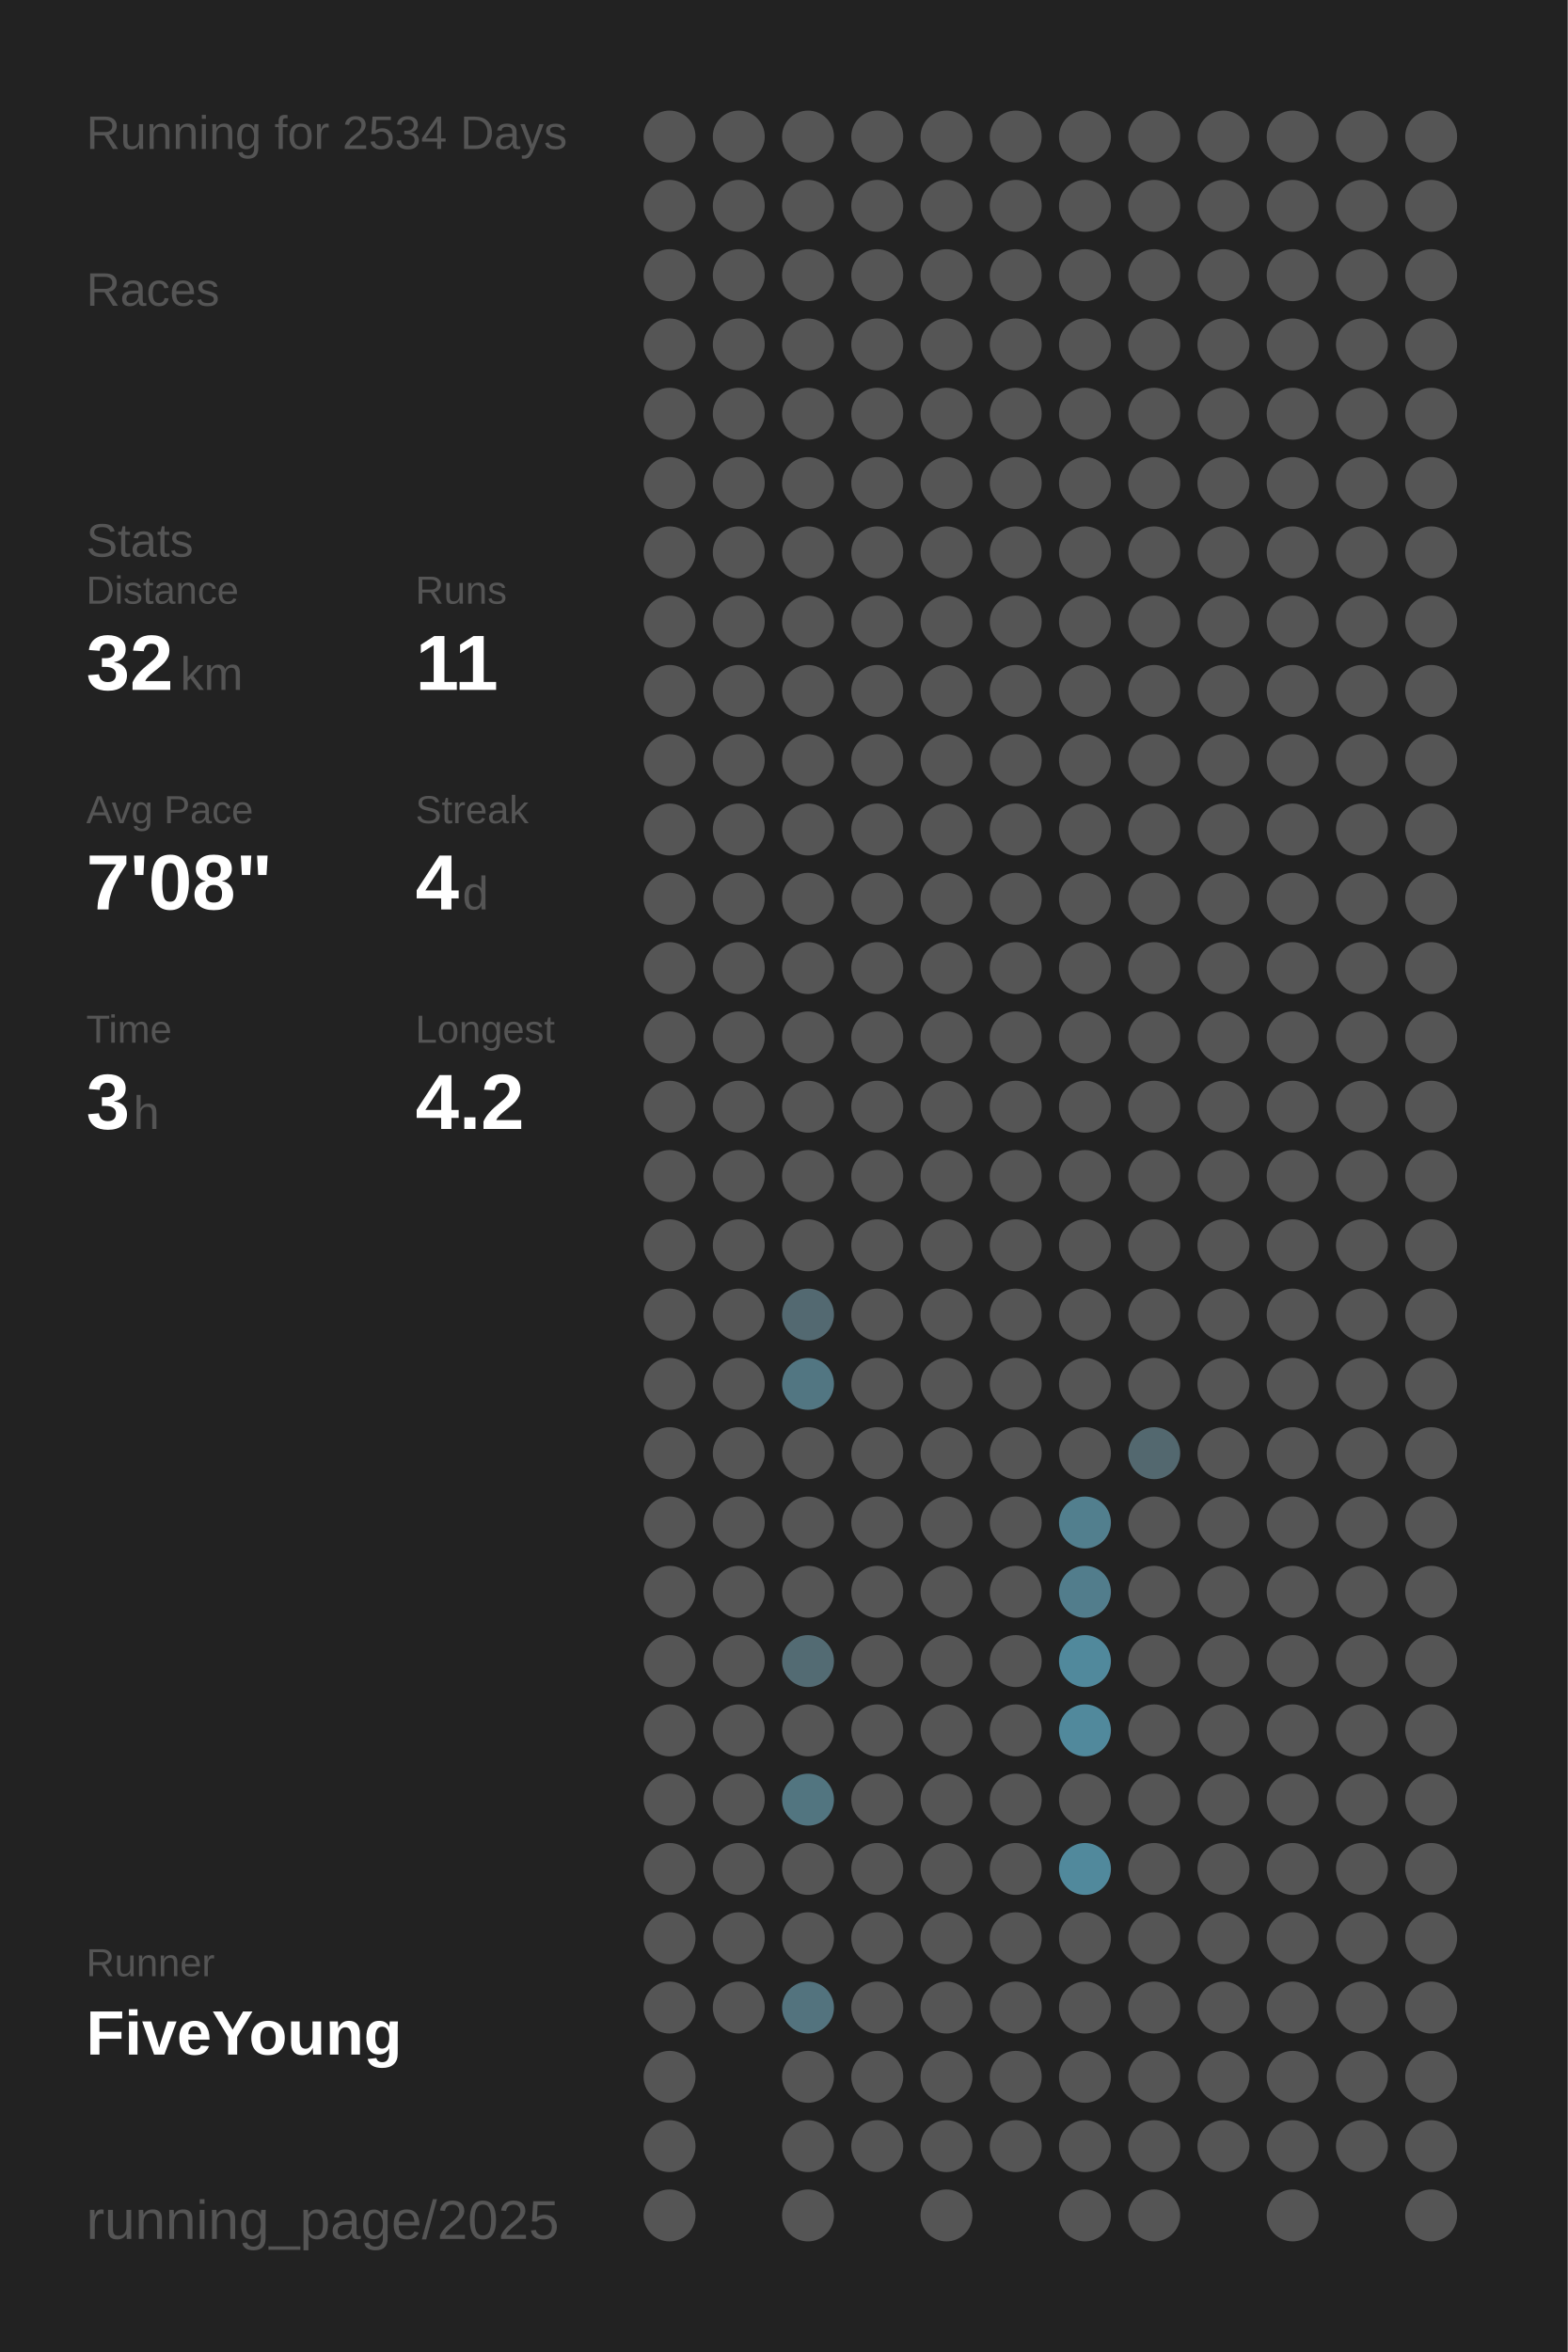
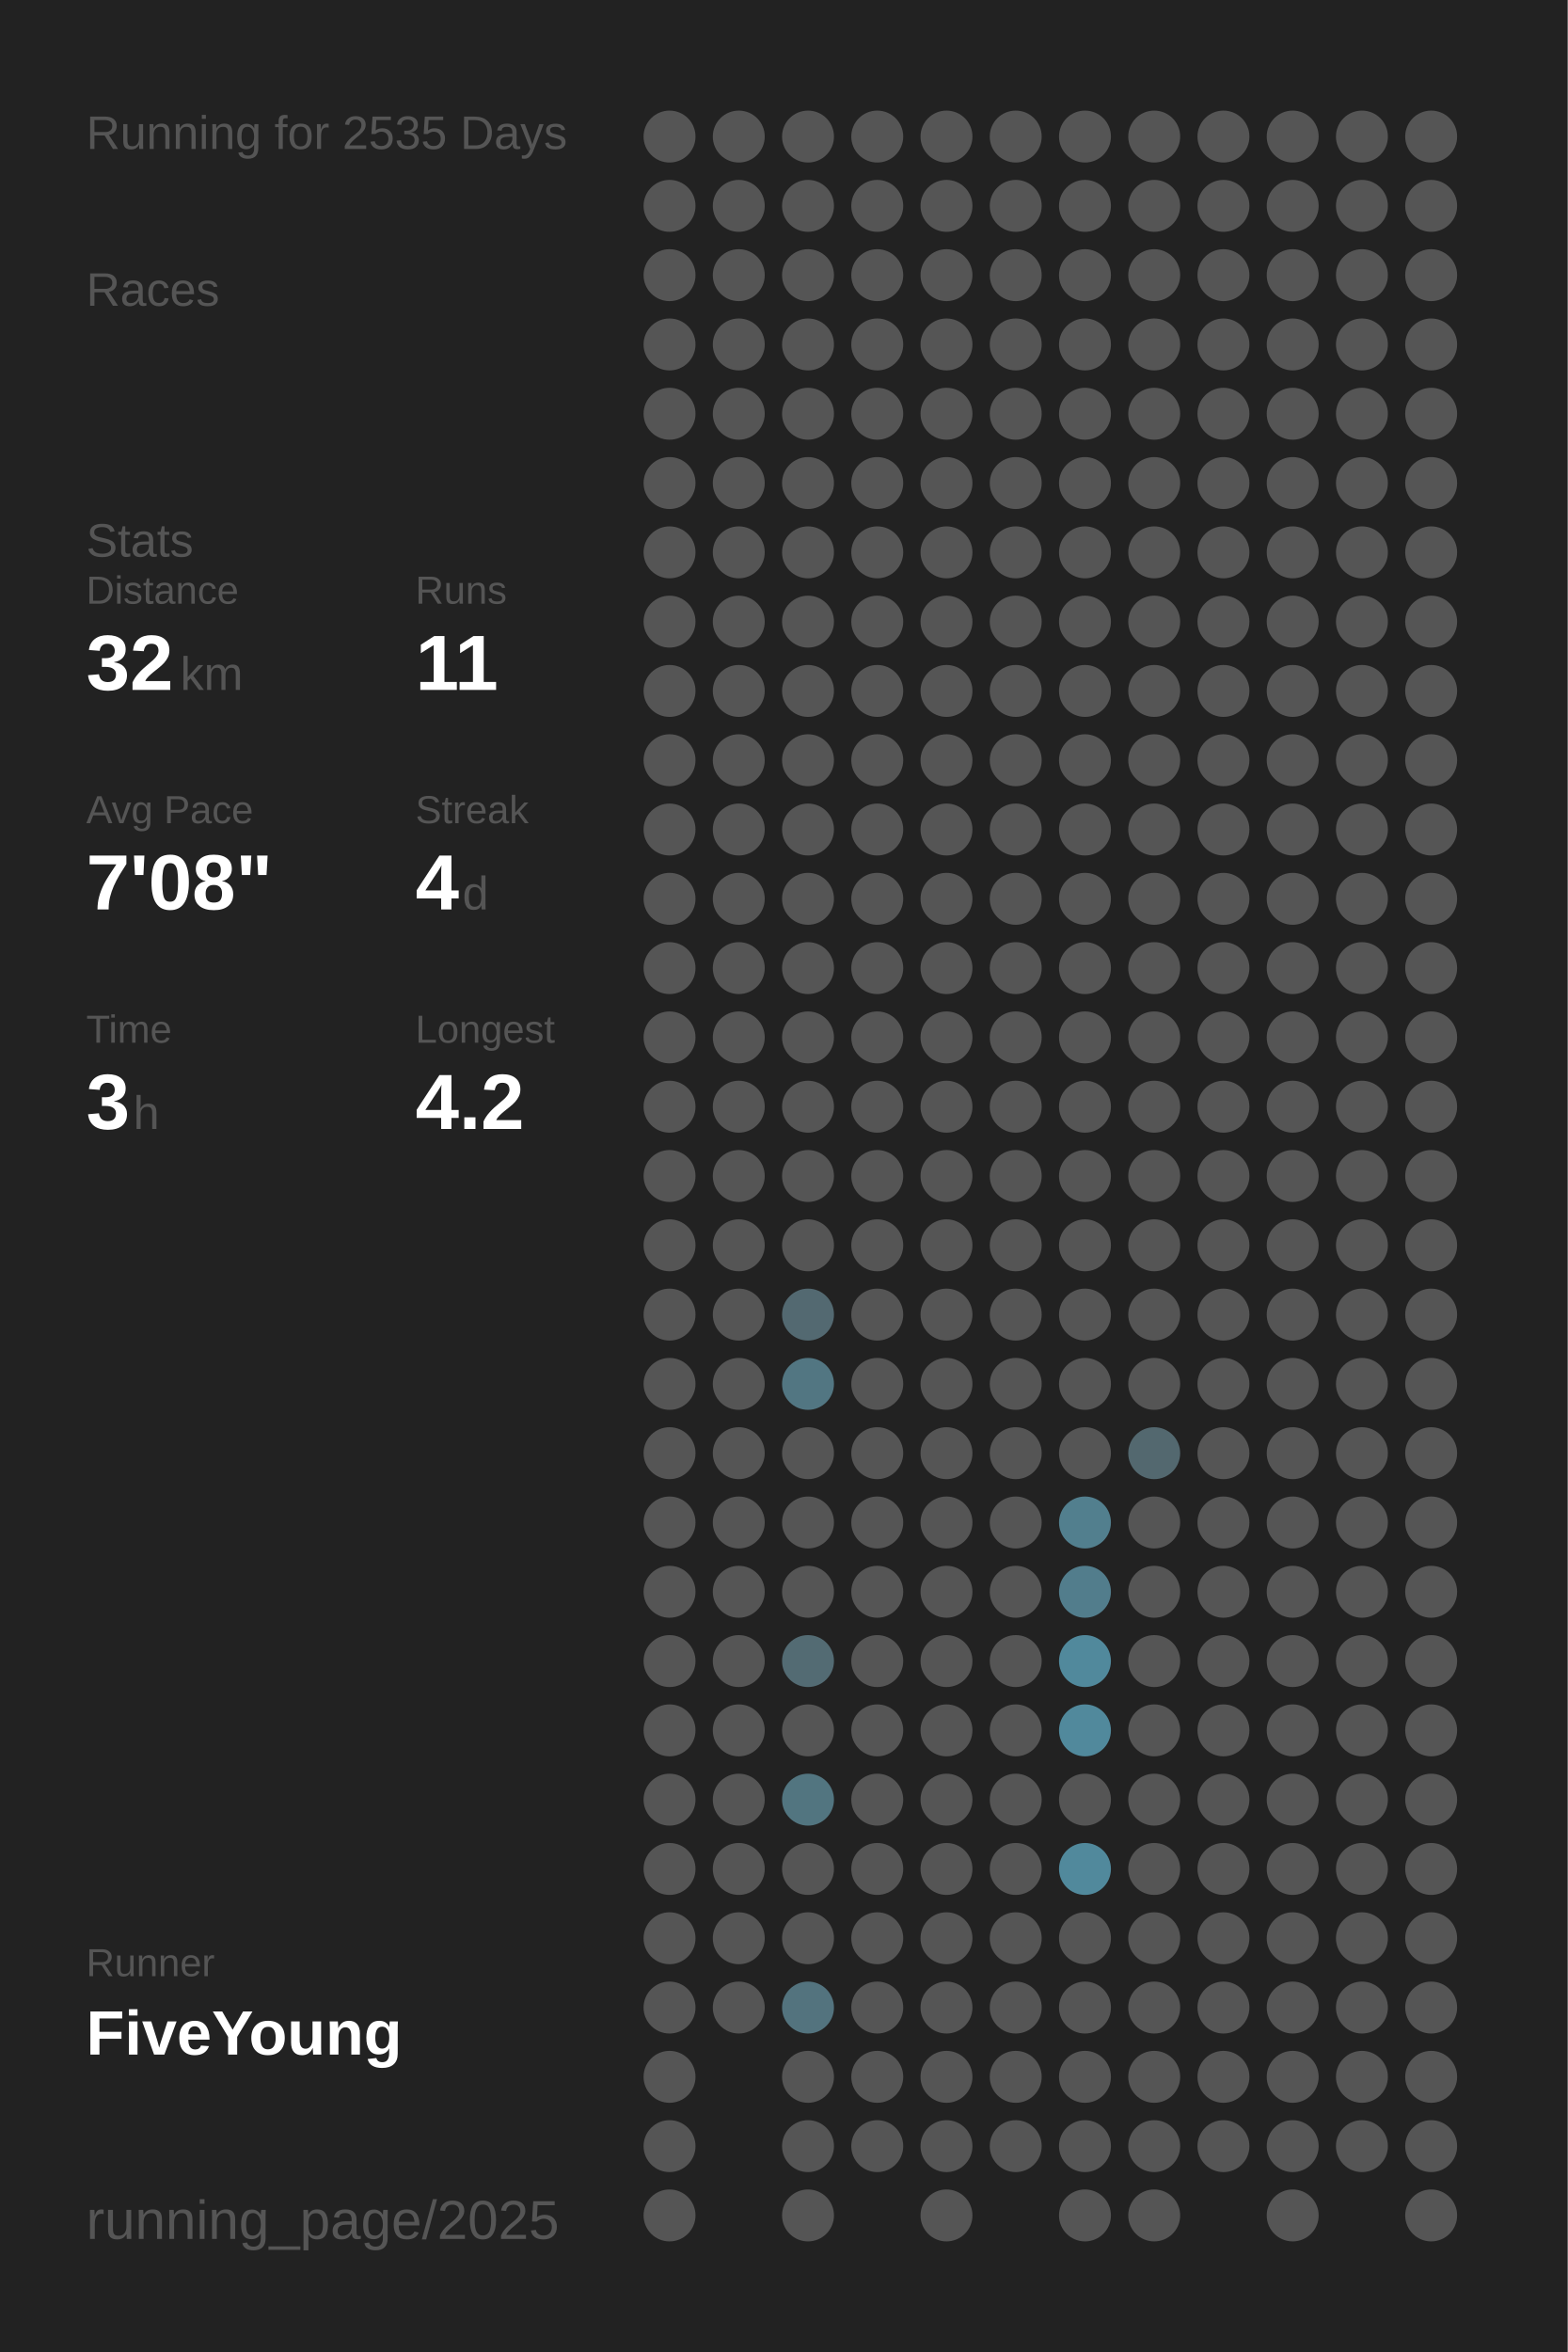
<svg xmlns="http://www.w3.org/2000/svg" baseProfile="full" height="300mm" version="1.1" viewBox="0,0,200,300" width="200mm">
  <defs />
  <rect fill="#222222" height="300" width="200" x="0" y="0" />
-   <text fill="#555555" style="font-size:6px; font-family:Arial;" x="11" y="19">Running for 2534 Days</text>
+   <text fill="#555555" style="font-size:6px; font-family:Arial;" x="11" y="19">Running for 2535 Days</text>
  <text fill="#555555" style="font-size:6px; font-family:Arial;" x="11" y="39">Races</text>
  <text fill="#555555" style="font-size:6px; font-family:Arial;" x="11" y="71">Stats</text>
  <text fill="#555555" style="font-size:5px; font-family:Arial;" x="11" y="77">Distance</text>
  <text fill="#FFFFFF" style="font-size:10px; font-family:Arial; font-weight:bold;" x="11" y="88">32</text>
  <text fill="#555555" style="font-size:6px; font-family:Arial;" x="23" y="88">km</text>
  <text fill="#555555" style="font-size:5px; font-family:Arial;" x="53" y="77">Runs</text>
  <text fill="#FFFFFF" style="font-size:10px; font-family:Arial; font-weight:bold;" x="53" y="88">11</text>
  <text fill="#555555" style="font-size:5px; font-family:Arial;" x="11" y="105">Avg Pace</text>
  <text fill="#FFFFFF" style="font-size:10px; font-family:Arial; font-weight:bold;" x="11" y="116">7'08"</text>
  <text fill="#555555" style="font-size:5px; font-family:Arial;" x="53" y="105">Streak</text>
  <text fill="#FFFFFF" style="font-size:10px; font-family:Arial; font-weight:bold;" x="53" y="116">4</text>
  <text fill="#555555" style="font-size:6px; font-family:Arial;" x="59" y="116">d</text>
  <text fill="#555555" style="font-size:5px; font-family:Arial;" x="11" y="133">Time</text>
  <text fill="#FFFFFF" style="font-size:10px; font-family:Arial; font-weight:bold;" x="11" y="144">3</text>
  <text fill="#555555" style="font-size:6px; font-family:Arial;" x="17" y="144">h</text>
  <text fill="#555555" style="font-size:5px; font-family:Arial;" x="53" y="133">Longest</text>
  <text fill="#FFFFFF" style="font-size:10px; font-family:Arial; font-weight:bold;" x="53" y="144">4.2</text>
  <text fill="#555555" style="font-size:5px; font-family:Arial;" x="11" y="252.065">Runner</text>
  <text fill="#FFFFFF" style="font-size:8px; font-family:Arial; font-weight:bold;" x="11" y="262.065">FiveYoung</text>
  <text fill="#555555" style="font-size:7px; font-family:Arial;" x="11" y="285.581">running_page/2025</text>
  <circle cx="85.417" cy="17.419" fill="#555555" r="3.312" />
  <circle cx="85.417" cy="26.258" fill="#555555" r="3.312" />
  <circle cx="85.417" cy="35.097" fill="#555555" r="3.312" />
  <circle cx="85.417" cy="43.935" fill="#555555" r="3.312" />
  <circle cx="85.417" cy="52.774" fill="#555555" r="3.312" />
  <circle cx="85.417" cy="61.613" fill="#555555" r="3.312" />
  <circle cx="85.417" cy="70.452" fill="#555555" r="3.312" />
  <circle cx="85.417" cy="79.29" fill="#555555" r="3.312" />
  <circle cx="85.417" cy="88.129" fill="#555555" r="3.312" />
  <circle cx="85.417" cy="96.968" fill="#555555" r="3.312" />
  <circle cx="85.417" cy="105.806" fill="#555555" r="3.312" />
  <circle cx="85.417" cy="114.645" fill="#555555" r="3.312" />
  <circle cx="85.417" cy="123.484" fill="#555555" r="3.312" />
  <circle cx="85.417" cy="132.323" fill="#555555" r="3.312" />
  <circle cx="85.417" cy="141.161" fill="#555555" r="3.312" />
  <circle cx="85.417" cy="150" fill="#555555" r="3.312" />
  <circle cx="85.417" cy="158.839" fill="#555555" r="3.312" />
  <circle cx="85.417" cy="167.677" fill="#555555" r="3.312" />
  <circle cx="85.417" cy="176.516" fill="#555555" r="3.312" />
  <circle cx="85.417" cy="185.355" fill="#555555" r="3.312" />
  <circle cx="85.417" cy="194.194" fill="#555555" r="3.312" />
  <circle cx="85.417" cy="203.032" fill="#555555" r="3.312" />
  <circle cx="85.417" cy="211.871" fill="#555555" r="3.312" />
  <circle cx="85.417" cy="220.71" fill="#555555" r="3.312" />
  <circle cx="85.417" cy="229.548" fill="#555555" r="3.312" />
  <circle cx="85.417" cy="238.387" fill="#555555" r="3.312" />
  <circle cx="85.417" cy="247.226" fill="#555555" r="3.312" />
  <circle cx="85.417" cy="256.065" fill="#555555" r="3.312" />
  <circle cx="85.417" cy="264.903" fill="#555555" r="3.312" />
  <circle cx="85.417" cy="273.742" fill="#555555" r="3.312" />
  <circle cx="85.417" cy="282.581" fill="#555555" r="3.312" />
  <circle cx="94.25" cy="17.419" fill="#555555" r="3.312" />
  <circle cx="94.25" cy="26.258" fill="#555555" r="3.312" />
  <circle cx="94.25" cy="35.097" fill="#555555" r="3.312" />
  <circle cx="94.25" cy="43.935" fill="#555555" r="3.312" />
  <circle cx="94.25" cy="52.774" fill="#555555" r="3.312" />
  <circle cx="94.25" cy="61.613" fill="#555555" r="3.312" />
  <circle cx="94.25" cy="70.452" fill="#555555" r="3.312" />
  <circle cx="94.25" cy="79.29" fill="#555555" r="3.312" />
  <circle cx="94.25" cy="88.129" fill="#555555" r="3.312" />
  <circle cx="94.25" cy="96.968" fill="#555555" r="3.312" />
  <circle cx="94.25" cy="105.806" fill="#555555" r="3.312" />
  <circle cx="94.25" cy="114.645" fill="#555555" r="3.312" />
  <circle cx="94.25" cy="123.484" fill="#555555" r="3.312" />
  <circle cx="94.25" cy="132.323" fill="#555555" r="3.312" />
  <circle cx="94.25" cy="141.161" fill="#555555" r="3.312" />
  <circle cx="94.25" cy="150" fill="#555555" r="3.312" />
  <circle cx="94.25" cy="158.839" fill="#555555" r="3.312" />
  <circle cx="94.25" cy="167.677" fill="#555555" r="3.312" />
  <circle cx="94.25" cy="176.516" fill="#555555" r="3.312" />
  <circle cx="94.25" cy="185.355" fill="#555555" r="3.312" />
  <circle cx="94.25" cy="194.194" fill="#555555" r="3.312" />
  <circle cx="94.25" cy="203.032" fill="#555555" r="3.312" />
  <circle cx="94.25" cy="211.871" fill="#555555" r="3.312" />
  <circle cx="94.25" cy="220.71" fill="#555555" r="3.312" />
  <circle cx="94.25" cy="229.548" fill="#555555" r="3.312" />
  <circle cx="94.25" cy="238.387" fill="#555555" r="3.312" />
  <circle cx="94.25" cy="247.226" fill="#555555" r="3.312" />
  <circle cx="94.25" cy="256.065" fill="#555555" r="3.312" />
  <circle cx="103.083" cy="17.419" fill="#555555" r="3.312" />
  <circle cx="103.083" cy="26.258" fill="#555555" r="3.312" />
  <circle cx="103.083" cy="35.097" fill="#555555" r="3.312" />
  <circle cx="103.083" cy="43.935" fill="#555555" r="3.312" />
  <circle cx="103.083" cy="52.774" fill="#555555" r="3.312" />
  <circle cx="103.083" cy="61.613" fill="#555555" r="3.312" />
  <circle cx="103.083" cy="70.452" fill="#555555" r="3.312" />
  <circle cx="103.083" cy="79.29" fill="#555555" r="3.312" />
  <circle cx="103.083" cy="88.129" fill="#555555" r="3.312" />
  <circle cx="103.083" cy="96.968" fill="#555555" r="3.312" />
  <circle cx="103.083" cy="105.806" fill="#555555" r="3.312" />
  <circle cx="103.083" cy="114.645" fill="#555555" r="3.312" />
  <circle cx="103.083" cy="123.484" fill="#555555" r="3.312" />
  <circle cx="103.083" cy="132.323" fill="#555555" r="3.312" />
  <circle cx="103.083" cy="141.161" fill="#555555" r="3.312" />
  <circle cx="103.083" cy="150" fill="#555555" r="3.312" />
  <circle cx="103.083" cy="158.839" fill="#555555" r="3.312" />
  <circle cx="103.083" cy="167.677" fill="#536971" r="3.312" />
  <circle cx="103.083" cy="176.516" fill="#527682" r="3.312" />
  <circle cx="103.083" cy="185.355" fill="#555555" r="3.312" />
  <circle cx="103.083" cy="194.194" fill="#555555" r="3.312" />
  <circle cx="103.083" cy="203.032" fill="#555555" r="3.312" />
  <circle cx="103.083" cy="211.871" fill="#536b73" r="3.312" />
  <circle cx="103.083" cy="220.71" fill="#555555" r="3.312" />
  <circle cx="103.083" cy="229.548" fill="#527580" r="3.312" />
  <circle cx="103.083" cy="238.387" fill="#555555" r="3.312" />
  <circle cx="103.083" cy="247.226" fill="#555555" r="3.312" />
  <circle cx="103.083" cy="256.065" fill="#53737e" r="3.312" />
  <circle cx="103.083" cy="264.903" fill="#555555" r="3.312" />
  <circle cx="103.083" cy="273.742" fill="#555555" r="3.312" />
  <circle cx="103.083" cy="282.581" fill="#555555" r="3.312" />
  <circle cx="111.917" cy="17.419" fill="#555555" r="3.312" />
  <circle cx="111.917" cy="26.258" fill="#555555" r="3.312" />
  <circle cx="111.917" cy="35.097" fill="#555555" r="3.312" />
  <circle cx="111.917" cy="43.935" fill="#555555" r="3.312" />
  <circle cx="111.917" cy="52.774" fill="#555555" r="3.312" />
  <circle cx="111.917" cy="61.613" fill="#555555" r="3.312" />
  <circle cx="111.917" cy="70.452" fill="#555555" r="3.312" />
  <circle cx="111.917" cy="79.29" fill="#555555" r="3.312" />
  <circle cx="111.917" cy="88.129" fill="#555555" r="3.312" />
  <circle cx="111.917" cy="96.968" fill="#555555" r="3.312" />
  <circle cx="111.917" cy="105.806" fill="#555555" r="3.312" />
  <circle cx="111.917" cy="114.645" fill="#555555" r="3.312" />
  <circle cx="111.917" cy="123.484" fill="#555555" r="3.312" />
  <circle cx="111.917" cy="132.323" fill="#555555" r="3.312" />
  <circle cx="111.917" cy="141.161" fill="#555555" r="3.312" />
  <circle cx="111.917" cy="150" fill="#555555" r="3.312" />
  <circle cx="111.917" cy="158.839" fill="#555555" r="3.312" />
  <circle cx="111.917" cy="167.677" fill="#555555" r="3.312" />
  <circle cx="111.917" cy="176.516" fill="#555555" r="3.312" />
  <circle cx="111.917" cy="185.355" fill="#555555" r="3.312" />
  <circle cx="111.917" cy="194.194" fill="#555555" r="3.312" />
  <circle cx="111.917" cy="203.032" fill="#555555" r="3.312" />
  <circle cx="111.917" cy="211.871" fill="#555555" r="3.312" />
  <circle cx="111.917" cy="220.71" fill="#555555" r="3.312" />
  <circle cx="111.917" cy="229.548" fill="#555555" r="3.312" />
  <circle cx="111.917" cy="238.387" fill="#555555" r="3.312" />
  <circle cx="111.917" cy="247.226" fill="#555555" r="3.312" />
  <circle cx="111.917" cy="256.065" fill="#555555" r="3.312" />
  <circle cx="111.917" cy="264.903" fill="#555555" r="3.312" />
  <circle cx="111.917" cy="273.742" fill="#555555" r="3.312" />
  <circle cx="120.75" cy="17.419" fill="#555555" r="3.312" />
  <circle cx="120.75" cy="26.258" fill="#555555" r="3.312" />
  <circle cx="120.75" cy="35.097" fill="#555555" r="3.312" />
  <circle cx="120.75" cy="43.935" fill="#555555" r="3.312" />
  <circle cx="120.75" cy="52.774" fill="#555555" r="3.312" />
  <circle cx="120.75" cy="61.613" fill="#555555" r="3.312" />
  <circle cx="120.75" cy="70.452" fill="#555555" r="3.312" />
  <circle cx="120.75" cy="79.29" fill="#555555" r="3.312" />
  <circle cx="120.75" cy="88.129" fill="#555555" r="3.312" />
  <circle cx="120.75" cy="96.968" fill="#555555" r="3.312" />
  <circle cx="120.75" cy="105.806" fill="#555555" r="3.312" />
  <circle cx="120.75" cy="114.645" fill="#555555" r="3.312" />
  <circle cx="120.75" cy="123.484" fill="#555555" r="3.312" />
  <circle cx="120.75" cy="132.323" fill="#555555" r="3.312" />
  <circle cx="120.75" cy="141.161" fill="#555555" r="3.312" />
  <circle cx="120.75" cy="150" fill="#555555" r="3.312" />
  <circle cx="120.75" cy="158.839" fill="#555555" r="3.312" />
  <circle cx="120.75" cy="167.677" fill="#555555" r="3.312" />
  <circle cx="120.75" cy="176.516" fill="#555555" r="3.312" />
  <circle cx="120.75" cy="185.355" fill="#555555" r="3.312" />
  <circle cx="120.75" cy="194.194" fill="#555555" r="3.312" />
  <circle cx="120.75" cy="203.032" fill="#555555" r="3.312" />
  <circle cx="120.75" cy="211.871" fill="#555555" r="3.312" />
  <circle cx="120.75" cy="220.71" fill="#555555" r="3.312" />
  <circle cx="120.75" cy="229.548" fill="#555555" r="3.312" />
  <circle cx="120.75" cy="238.387" fill="#555555" r="3.312" />
  <circle cx="120.75" cy="247.226" fill="#555555" r="3.312" />
  <circle cx="120.75" cy="256.065" fill="#555555" r="3.312" />
  <circle cx="120.75" cy="264.903" fill="#555555" r="3.312" />
  <circle cx="120.75" cy="273.742" fill="#555555" r="3.312" />
  <circle cx="120.75" cy="282.581" fill="#555555" r="3.312" />
  <circle cx="129.583" cy="17.419" fill="#555555" r="3.312" />
  <circle cx="129.583" cy="26.258" fill="#555555" r="3.312" />
  <circle cx="129.583" cy="35.097" fill="#555555" r="3.312" />
  <circle cx="129.583" cy="43.935" fill="#555555" r="3.312" />
  <circle cx="129.583" cy="52.774" fill="#555555" r="3.312" />
  <circle cx="129.583" cy="61.613" fill="#555555" r="3.312" />
  <circle cx="129.583" cy="70.452" fill="#555555" r="3.312" />
  <circle cx="129.583" cy="79.29" fill="#555555" r="3.312" />
  <circle cx="129.583" cy="88.129" fill="#555555" r="3.312" />
  <circle cx="129.583" cy="96.968" fill="#555555" r="3.312" />
  <circle cx="129.583" cy="105.806" fill="#555555" r="3.312" />
  <circle cx="129.583" cy="114.645" fill="#555555" r="3.312" />
  <circle cx="129.583" cy="123.484" fill="#555555" r="3.312" />
  <circle cx="129.583" cy="132.323" fill="#555555" r="3.312" />
  <circle cx="129.583" cy="141.161" fill="#555555" r="3.312" />
  <circle cx="129.583" cy="150" fill="#555555" r="3.312" />
  <circle cx="129.583" cy="158.839" fill="#555555" r="3.312" />
  <circle cx="129.583" cy="167.677" fill="#555555" r="3.312" />
  <circle cx="129.583" cy="176.516" fill="#555555" r="3.312" />
  <circle cx="129.583" cy="185.355" fill="#555555" r="3.312" />
  <circle cx="129.583" cy="194.194" fill="#555555" r="3.312" />
  <circle cx="129.583" cy="203.032" fill="#555555" r="3.312" />
  <circle cx="129.583" cy="211.871" fill="#555555" r="3.312" />
  <circle cx="129.583" cy="220.71" fill="#555555" r="3.312" />
  <circle cx="129.583" cy="229.548" fill="#555555" r="3.312" />
  <circle cx="129.583" cy="238.387" fill="#555555" r="3.312" />
  <circle cx="129.583" cy="247.226" fill="#555555" r="3.312" />
  <circle cx="129.583" cy="256.065" fill="#555555" r="3.312" />
  <circle cx="129.583" cy="264.903" fill="#555555" r="3.312" />
  <circle cx="129.583" cy="273.742" fill="#555555" r="3.312" />
  <circle cx="138.417" cy="17.419" fill="#555555" r="3.312" />
  <circle cx="138.417" cy="26.258" fill="#555555" r="3.312" />
  <circle cx="138.417" cy="35.097" fill="#555555" r="3.312" />
  <circle cx="138.417" cy="43.935" fill="#555555" r="3.312" />
  <circle cx="138.417" cy="52.774" fill="#555555" r="3.312" />
  <circle cx="138.417" cy="61.613" fill="#555555" r="3.312" />
  <circle cx="138.417" cy="70.452" fill="#555555" r="3.312" />
  <circle cx="138.417" cy="79.29" fill="#555555" r="3.312" />
  <circle cx="138.417" cy="88.129" fill="#555555" r="3.312" />
  <circle cx="138.417" cy="96.968" fill="#555555" r="3.312" />
  <circle cx="138.417" cy="105.806" fill="#555555" r="3.312" />
  <circle cx="138.417" cy="114.645" fill="#555555" r="3.312" />
  <circle cx="138.417" cy="123.484" fill="#555555" r="3.312" />
  <circle cx="138.417" cy="132.323" fill="#555555" r="3.312" />
  <circle cx="138.417" cy="141.161" fill="#555555" r="3.312" />
  <circle cx="138.417" cy="150" fill="#555555" r="3.312" />
  <circle cx="138.417" cy="158.839" fill="#555555" r="3.312" />
  <circle cx="138.417" cy="167.677" fill="#555555" r="3.312" />
  <circle cx="138.417" cy="176.516" fill="#555555" r="3.312" />
  <circle cx="138.417" cy="185.355" fill="#555555" r="3.312" />
  <circle cx="138.417" cy="194.194" fill="#527f8e" r="3.312" />
  <circle cx="138.417" cy="203.032" fill="#527d8c" r="3.312" />
  <circle cx="138.417" cy="211.871" fill="#51899c" r="3.312" />
  <circle cx="138.417" cy="220.71" fill="#51899c" r="3.312" />
  <circle cx="138.417" cy="229.548" fill="#555555" r="3.312" />
  <circle cx="138.417" cy="238.387" fill="#51899c" r="3.312" />
  <circle cx="138.417" cy="247.226" fill="#555555" r="3.312" />
  <circle cx="138.417" cy="256.065" fill="#555555" r="3.312" />
  <circle cx="138.417" cy="264.903" fill="#555555" r="3.312" />
  <circle cx="138.417" cy="273.742" fill="#555555" r="3.312" />
  <circle cx="138.417" cy="282.581" fill="#555555" r="3.312" />
  <circle cx="147.25" cy="17.419" fill="#555555" r="3.312" />
  <circle cx="147.25" cy="26.258" fill="#555555" r="3.312" />
  <circle cx="147.25" cy="35.097" fill="#555555" r="3.312" />
  <circle cx="147.25" cy="43.935" fill="#555555" r="3.312" />
  <circle cx="147.25" cy="52.774" fill="#555555" r="3.312" />
  <circle cx="147.25" cy="61.613" fill="#555555" r="3.312" />
  <circle cx="147.25" cy="70.452" fill="#555555" r="3.312" />
  <circle cx="147.25" cy="79.29" fill="#555555" r="3.312" />
  <circle cx="147.25" cy="88.129" fill="#555555" r="3.312" />
  <circle cx="147.25" cy="96.968" fill="#555555" r="3.312" />
  <circle cx="147.25" cy="105.806" fill="#555555" r="3.312" />
  <circle cx="147.25" cy="114.645" fill="#555555" r="3.312" />
  <circle cx="147.25" cy="123.484" fill="#555555" r="3.312" />
  <circle cx="147.25" cy="132.323" fill="#555555" r="3.312" />
  <circle cx="147.25" cy="141.161" fill="#555555" r="3.312" />
  <circle cx="147.25" cy="150" fill="#555555" r="3.312" />
  <circle cx="147.25" cy="158.839" fill="#555555" r="3.312" />
  <circle cx="147.25" cy="167.677" fill="#555555" r="3.312" />
  <circle cx="147.25" cy="176.516" fill="#555555" r="3.312" />
  <circle cx="147.25" cy="185.355" fill="#53686f" r="3.312" />
  <circle cx="147.25" cy="194.194" fill="#555555" r="3.312" />
  <circle cx="147.25" cy="203.032" fill="#555555" r="3.312" />
  <circle cx="147.25" cy="211.871" fill="#555555" r="3.312" />
  <circle cx="147.25" cy="220.71" fill="#555555" r="3.312" />
  <circle cx="147.25" cy="229.548" fill="#555555" r="3.312" />
  <circle cx="147.25" cy="238.387" fill="#555555" r="3.312" />
  <circle cx="147.25" cy="247.226" fill="#555555" r="3.312" />
  <circle cx="147.25" cy="256.065" fill="#555555" r="3.312" />
  <circle cx="147.25" cy="264.903" fill="#555555" r="3.312" />
  <circle cx="147.25" cy="273.742" fill="#555555" r="3.312" />
  <circle cx="147.25" cy="282.581" fill="#555555" r="3.312" />
  <circle cx="156.083" cy="17.419" fill="#555555" r="3.312" />
  <circle cx="156.083" cy="26.258" fill="#555555" r="3.312" />
  <circle cx="156.083" cy="35.097" fill="#555555" r="3.312" />
  <circle cx="156.083" cy="43.935" fill="#555555" r="3.312" />
  <circle cx="156.083" cy="52.774" fill="#555555" r="3.312" />
  <circle cx="156.083" cy="61.613" fill="#555555" r="3.312" />
  <circle cx="156.083" cy="70.452" fill="#555555" r="3.312" />
  <circle cx="156.083" cy="79.29" fill="#555555" r="3.312" />
  <circle cx="156.083" cy="88.129" fill="#555555" r="3.312" />
  <circle cx="156.083" cy="96.968" fill="#555555" r="3.312" />
  <circle cx="156.083" cy="105.806" fill="#555555" r="3.312" />
  <circle cx="156.083" cy="114.645" fill="#555555" r="3.312" />
  <circle cx="156.083" cy="123.484" fill="#555555" r="3.312" />
  <circle cx="156.083" cy="132.323" fill="#555555" r="3.312" />
  <circle cx="156.083" cy="141.161" fill="#555555" r="3.312" />
  <circle cx="156.083" cy="150" fill="#555555" r="3.312" />
  <circle cx="156.083" cy="158.839" fill="#555555" r="3.312" />
  <circle cx="156.083" cy="167.677" fill="#555555" r="3.312" />
  <circle cx="156.083" cy="176.516" fill="#555555" r="3.312" />
  <circle cx="156.083" cy="185.355" fill="#555555" r="3.312" />
  <circle cx="156.083" cy="194.194" fill="#555555" r="3.312" />
  <circle cx="156.083" cy="203.032" fill="#555555" r="3.312" />
  <circle cx="156.083" cy="211.871" fill="#555555" r="3.312" />
  <circle cx="156.083" cy="220.71" fill="#555555" r="3.312" />
  <circle cx="156.083" cy="229.548" fill="#555555" r="3.312" />
  <circle cx="156.083" cy="238.387" fill="#555555" r="3.312" />
  <circle cx="156.083" cy="247.226" fill="#555555" r="3.312" />
  <circle cx="156.083" cy="256.065" fill="#555555" r="3.312" />
  <circle cx="156.083" cy="264.903" fill="#555555" r="3.312" />
  <circle cx="156.083" cy="273.742" fill="#555555" r="3.312" />
  <circle cx="164.917" cy="17.419" fill="#555555" r="3.312" />
  <circle cx="164.917" cy="26.258" fill="#555555" r="3.312" />
  <circle cx="164.917" cy="35.097" fill="#555555" r="3.312" />
  <circle cx="164.917" cy="43.935" fill="#555555" r="3.312" />
  <circle cx="164.917" cy="52.774" fill="#555555" r="3.312" />
  <circle cx="164.917" cy="61.613" fill="#555555" r="3.312" />
  <circle cx="164.917" cy="70.452" fill="#555555" r="3.312" />
  <circle cx="164.917" cy="79.29" fill="#555555" r="3.312" />
  <circle cx="164.917" cy="88.129" fill="#555555" r="3.312" />
  <circle cx="164.917" cy="96.968" fill="#555555" r="3.312" />
  <circle cx="164.917" cy="105.806" fill="#555555" r="3.312" />
  <circle cx="164.917" cy="114.645" fill="#555555" r="3.312" />
  <circle cx="164.917" cy="123.484" fill="#555555" r="3.312" />
  <circle cx="164.917" cy="132.323" fill="#555555" r="3.312" />
  <circle cx="164.917" cy="141.161" fill="#555555" r="3.312" />
  <circle cx="164.917" cy="150" fill="#555555" r="3.312" />
  <circle cx="164.917" cy="158.839" fill="#555555" r="3.312" />
  <circle cx="164.917" cy="167.677" fill="#555555" r="3.312" />
  <circle cx="164.917" cy="176.516" fill="#555555" r="3.312" />
  <circle cx="164.917" cy="185.355" fill="#555555" r="3.312" />
  <circle cx="164.917" cy="194.194" fill="#555555" r="3.312" />
  <circle cx="164.917" cy="203.032" fill="#555555" r="3.312" />
  <circle cx="164.917" cy="211.871" fill="#555555" r="3.312" />
  <circle cx="164.917" cy="220.71" fill="#555555" r="3.312" />
  <circle cx="164.917" cy="229.548" fill="#555555" r="3.312" />
  <circle cx="164.917" cy="238.387" fill="#555555" r="3.312" />
  <circle cx="164.917" cy="247.226" fill="#555555" r="3.312" />
  <circle cx="164.917" cy="256.065" fill="#555555" r="3.312" />
  <circle cx="164.917" cy="264.903" fill="#555555" r="3.312" />
  <circle cx="164.917" cy="273.742" fill="#555555" r="3.312" />
  <circle cx="164.917" cy="282.581" fill="#555555" r="3.312" />
  <circle cx="173.75" cy="17.419" fill="#555555" r="3.312" />
  <circle cx="173.75" cy="26.258" fill="#555555" r="3.312" />
  <circle cx="173.75" cy="35.097" fill="#555555" r="3.312" />
  <circle cx="173.75" cy="43.935" fill="#555555" r="3.312" />
  <circle cx="173.75" cy="52.774" fill="#555555" r="3.312" />
  <circle cx="173.75" cy="61.613" fill="#555555" r="3.312" />
  <circle cx="173.75" cy="70.452" fill="#555555" r="3.312" />
  <circle cx="173.75" cy="79.29" fill="#555555" r="3.312" />
  <circle cx="173.75" cy="88.129" fill="#555555" r="3.312" />
  <circle cx="173.75" cy="96.968" fill="#555555" r="3.312" />
  <circle cx="173.75" cy="105.806" fill="#555555" r="3.312" />
  <circle cx="173.75" cy="114.645" fill="#555555" r="3.312" />
  <circle cx="173.75" cy="123.484" fill="#555555" r="3.312" />
  <circle cx="173.75" cy="132.323" fill="#555555" r="3.312" />
  <circle cx="173.75" cy="141.161" fill="#555555" r="3.312" />
  <circle cx="173.75" cy="150" fill="#555555" r="3.312" />
  <circle cx="173.75" cy="158.839" fill="#555555" r="3.312" />
  <circle cx="173.75" cy="167.677" fill="#555555" r="3.312" />
  <circle cx="173.75" cy="176.516" fill="#555555" r="3.312" />
  <circle cx="173.75" cy="185.355" fill="#555555" r="3.312" />
  <circle cx="173.75" cy="194.194" fill="#555555" r="3.312" />
  <circle cx="173.75" cy="203.032" fill="#555555" r="3.312" />
  <circle cx="173.75" cy="211.871" fill="#555555" r="3.312" />
  <circle cx="173.75" cy="220.71" fill="#555555" r="3.312" />
  <circle cx="173.75" cy="229.548" fill="#555555" r="3.312" />
  <circle cx="173.75" cy="238.387" fill="#555555" r="3.312" />
  <circle cx="173.75" cy="247.226" fill="#555555" r="3.312" />
  <circle cx="173.75" cy="256.065" fill="#555555" r="3.312" />
  <circle cx="173.75" cy="264.903" fill="#555555" r="3.312" />
  <circle cx="173.75" cy="273.742" fill="#555555" r="3.312" />
  <circle cx="182.583" cy="17.419" fill="#555555" r="3.312" />
  <circle cx="182.583" cy="26.258" fill="#555555" r="3.312" />
  <circle cx="182.583" cy="35.097" fill="#555555" r="3.312" />
  <circle cx="182.583" cy="43.935" fill="#555555" r="3.312" />
  <circle cx="182.583" cy="52.774" fill="#555555" r="3.312" />
  <circle cx="182.583" cy="61.613" fill="#555555" r="3.312" />
  <circle cx="182.583" cy="70.452" fill="#555555" r="3.312" />
  <circle cx="182.583" cy="79.29" fill="#555555" r="3.312" />
  <circle cx="182.583" cy="88.129" fill="#555555" r="3.312" />
  <circle cx="182.583" cy="96.968" fill="#555555" r="3.312" />
  <circle cx="182.583" cy="105.806" fill="#555555" r="3.312" />
  <circle cx="182.583" cy="114.645" fill="#555555" r="3.312" />
  <circle cx="182.583" cy="123.484" fill="#555555" r="3.312" />
  <circle cx="182.583" cy="132.323" fill="#555555" r="3.312" />
  <circle cx="182.583" cy="141.161" fill="#555555" r="3.312" />
  <circle cx="182.583" cy="150" fill="#555555" r="3.312" />
  <circle cx="182.583" cy="158.839" fill="#555555" r="3.312" />
  <circle cx="182.583" cy="167.677" fill="#555555" r="3.312" />
  <circle cx="182.583" cy="176.516" fill="#555555" r="3.312" />
  <circle cx="182.583" cy="185.355" fill="#555555" r="3.312" />
  <circle cx="182.583" cy="194.194" fill="#555555" r="3.312" />
  <circle cx="182.583" cy="203.032" fill="#555555" r="3.312" />
  <circle cx="182.583" cy="211.871" fill="#555555" r="3.312" />
  <circle cx="182.583" cy="220.71" fill="#555555" r="3.312" />
  <circle cx="182.583" cy="229.548" fill="#555555" r="3.312" />
  <circle cx="182.583" cy="238.387" fill="#555555" r="3.312" />
  <circle cx="182.583" cy="247.226" fill="#555555" r="3.312" />
  <circle cx="182.583" cy="256.065" fill="#555555" r="3.312" />
  <circle cx="182.583" cy="264.903" fill="#555555" r="3.312" />
  <circle cx="182.583" cy="273.742" fill="#555555" r="3.312" />
  <circle cx="182.583" cy="282.581" fill="#555555" r="3.312" />
</svg>
